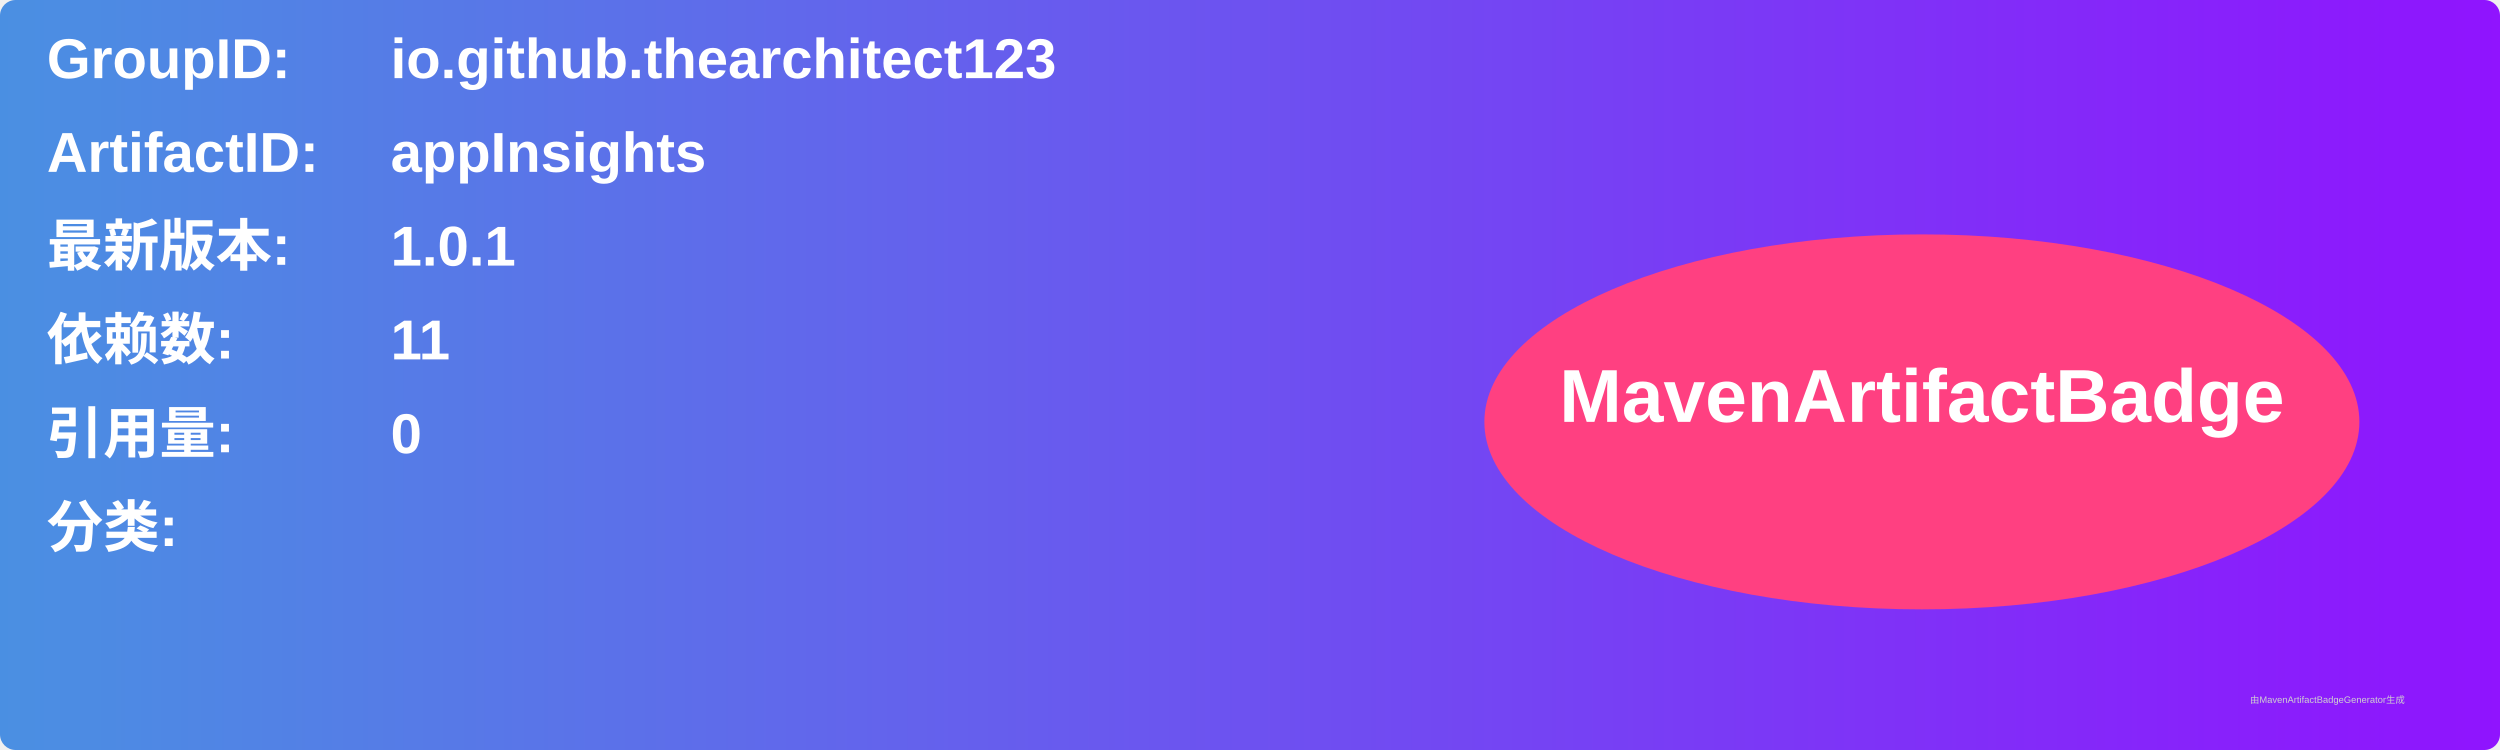
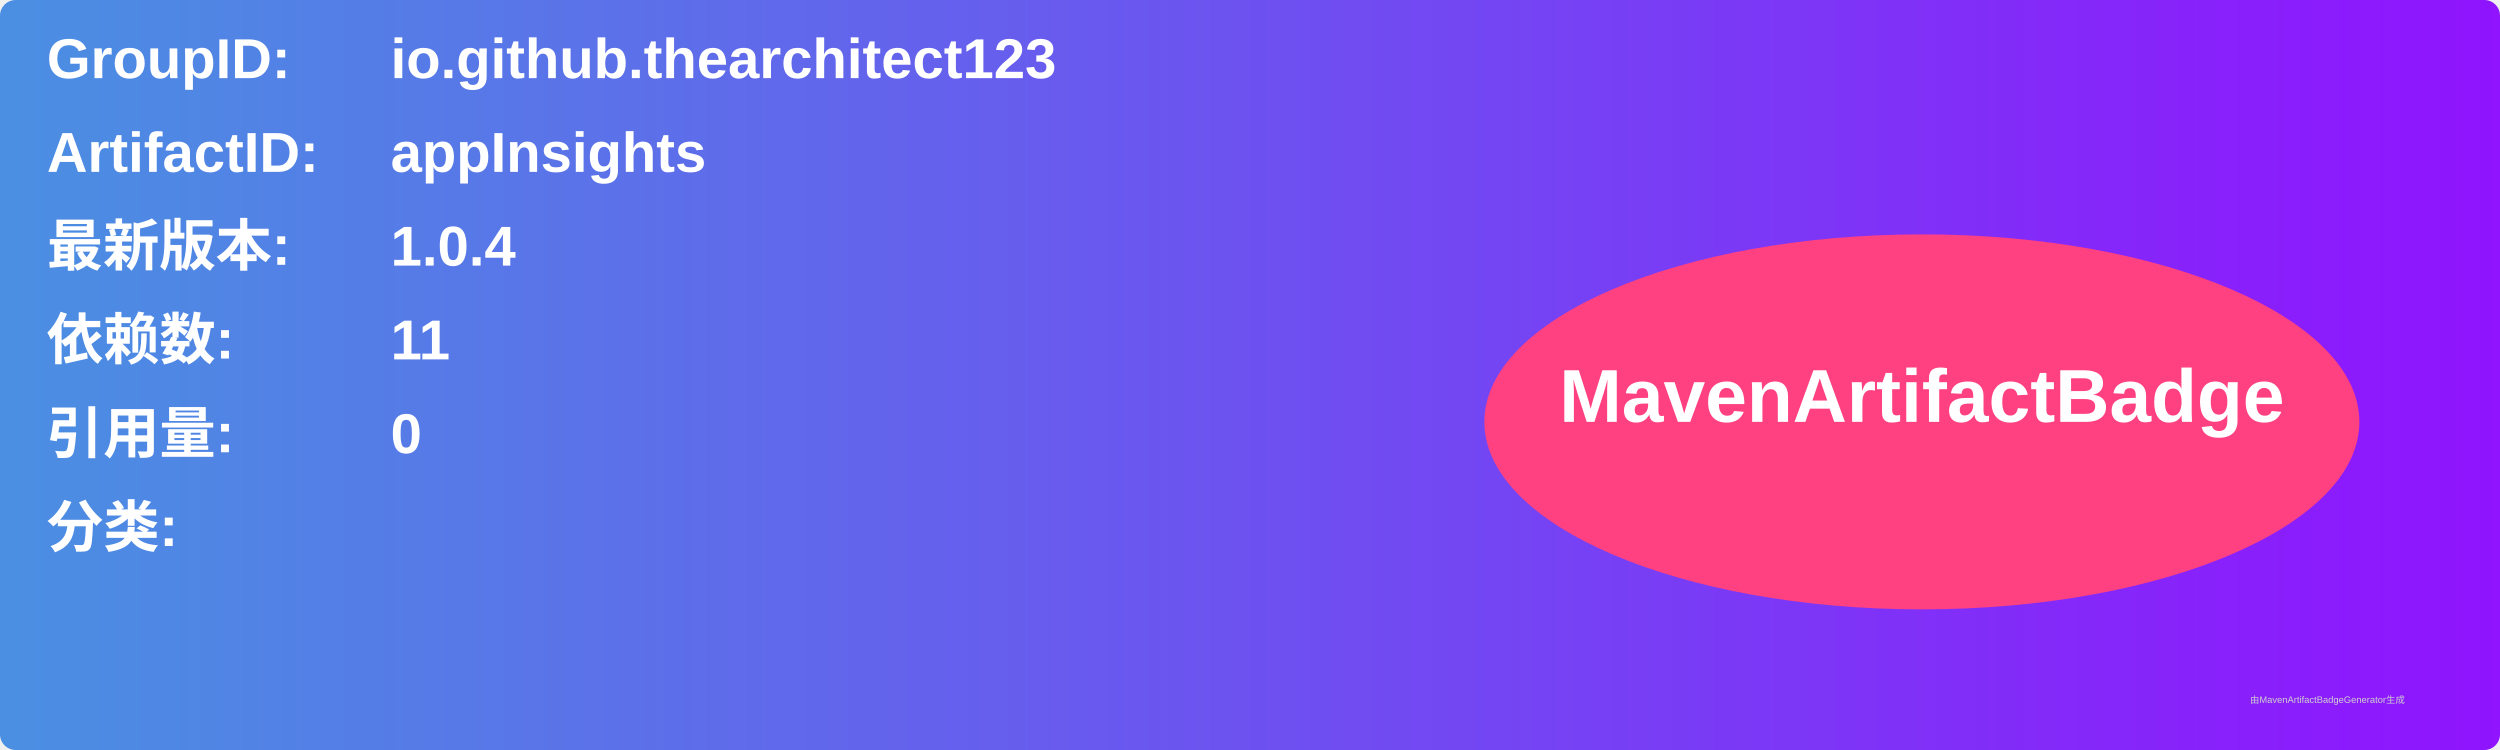
<svg xmlns="http://www.w3.org/2000/svg" width="800" height="240" viewBox="0 0 800 240">
  <linearGradient id="grad" x1="0%" y1="0%" x2="100%" y2="0%">
    <stop offset="0%" stop-color="#4a90e2" />
    <stop offset="100%" stop-color="#9013fe" />
  </linearGradient>
  <rect width="100%" height="100%" rx="5" ry="5" fill="url(#grad)" />
  <g transform="translate(15, 15)">
    <text x="0" y="10" font-family="Arial" font-size="18" fill="white" font-weight="bold" width="260">GroupID:</text>
    <text x="110" y="10" font-family="Arial" font-size="18" fill="white" font-weight="bold" width="460">io.github.thearchitect123</text>
    <text x="0" y="40" font-family="Arial" font-size="18" fill="white" font-weight="bold" width="260">ArtifactID:</text>
    <text x="110" y="40" font-family="Arial" font-size="18" fill="white" font-weight="bold" width="460">appInsights</text>
    <text x="0" y="70" font-family="Arial" font-size="18" fill="white" font-weight="bold">最新版本:</text>
    <text x="110" y="70" font-family="Arial" font-size="18" fill="white" font-weight="bold">
-       <tspan font-weight="bold">1.0.1</tspan>
+       <tspan font-weight="bold">1.0.4</tspan>
    </text>
    <text x="0" y="100" font-family="Arial" font-size="18" fill="white" font-weight="bold">依赖数: </text>
    <text x="110" y="100" font-family="Arial" font-size="18" fill="white">
      <tspan font-weight="bold">11</tspan>
    </text>
    <text x="0" y="130" font-family="Arial" font-size="18" fill="white" font-weight="bold">引用量: </text>
    <text x="110" y="130" font-family="Arial" font-size="18" fill="white">
      <tspan font-weight="bold">0</tspan>
    </text>
    <text x="0" y="160" font-family="Arial" font-size="18" fill="white" font-weight="bold">分类:</text>
    <text x="10" y="190" font-family="Arial" font-size="10" fill="white">
      <tspan font-weight="bold" />
    </text>
    <ellipse cx="600" cy="120" rx="140" ry="60" fill="#ff4081" />
    <text x="600" y="120" text-anchor="middle" font-family="Arial" font-size="24" fill="white" font-weight="bold">MavenArtifactBadge</text>
  </g>
  <text x="720" y="225" font-family="Arial" font-size="3" fill="#d0d0d0">由MavenArtifactBadgeGenerator生成</text>
</svg>
